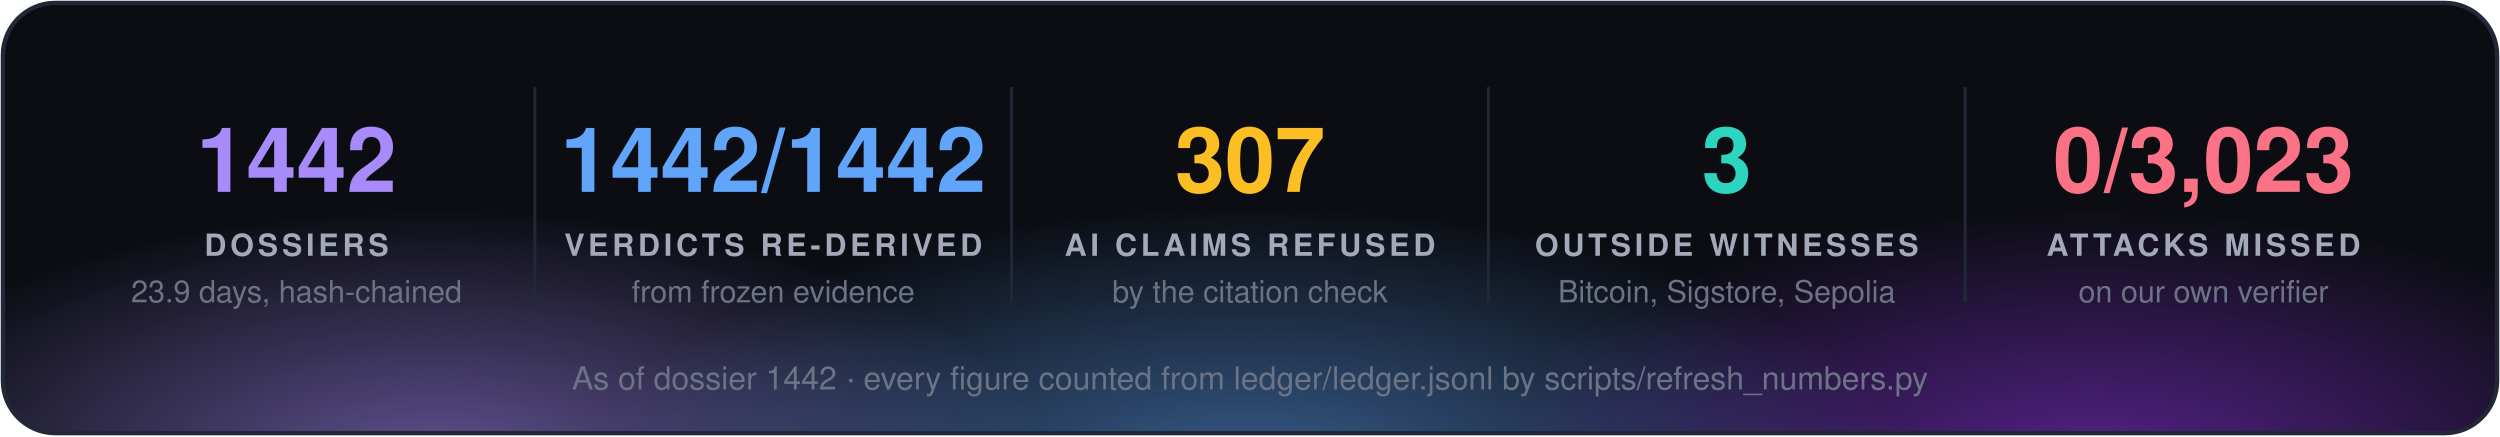
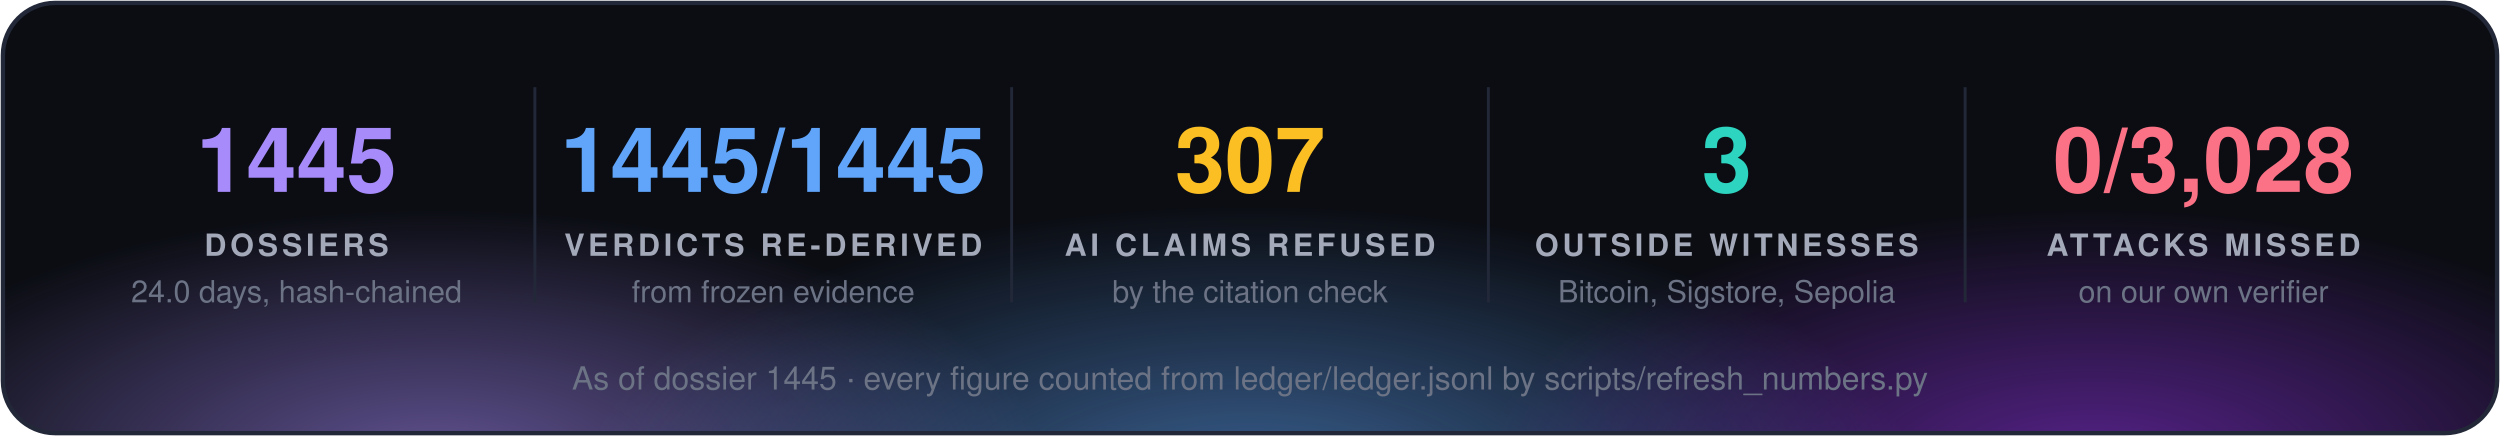
<svg xmlns="http://www.w3.org/2000/svg" width="860" height="150" viewBox="0 0 860 150" font-family="'Segoe UI', 'Helvetica Neue', Helvetica, Arial, sans-serif">
  <defs>
    <radialGradient id="g0" cx="50%" cy="50%" r="50%">
      <stop offset="0" stop-color="#a78bfa" stop-opacity="0.55" />
      <stop offset="1" stop-color="#a78bfa" stop-opacity="0" />
    </radialGradient>
    <radialGradient id="g1" cx="50%" cy="50%" r="50%">
      <stop offset="0" stop-color="#60a5fa" stop-opacity="0.55" />
      <stop offset="1" stop-color="#60a5fa" stop-opacity="0" />
    </radialGradient>
    <radialGradient id="g2" cx="50%" cy="50%" r="50%">
      <stop offset="0" stop-color="#9333ea" stop-opacity="0.55" />
      <stop offset="1" stop-color="#9333ea" stop-opacity="0" />
    </radialGradient>
    <clipPath id="panel">
      <rect x="1" y="1" width="858" height="148" rx="18" />
    </clipPath>
  </defs>
  <rect x="1" y="1" width="858" height="148" rx="18" fill="#0b0d13" />
  <g clip-path="url(#panel)">
    <ellipse cx="150" cy="160" rx="210" ry="88" fill="url(#g0)" />
    <ellipse cx="430" cy="168" rx="230" ry="97" fill="url(#g1)" />
    <ellipse cx="720" cy="160" rx="210" ry="88" fill="url(#g2)" />
  </g>
  <rect x="1" y="1" width="858" height="148" rx="18" fill="none" stroke="#232838" stroke-width="1.5" />
-   <text x="102.0" y="66" fill="#a78bfa" font-size="31" font-weight="700" text-anchor="middle">1442</text>
+   <text x="102.0" y="66" fill="#a78bfa" font-size="31" font-weight="700" text-anchor="middle">1445</text>
  <text x="102.0" y="88" fill="#a3a9b8" font-size="10.5" font-weight="700" letter-spacing="1.3" text-anchor="middle">DOSSIERS</text>
-   <text x="102.0" y="104" fill="#6b7385" font-size="10.5" text-anchor="middle">23.9 days, hash-chained</text>
+   <text x="102.0" y="104" fill="#6b7385" font-size="10.5" text-anchor="middle">24.0 days, hash-chained</text>
  <line x1="184.0" y1="30" x2="184.0" y2="104" stroke="#232838" />
-   <text x="266.0" y="66" fill="#60a5fa" font-size="31" font-weight="700" text-anchor="middle">1442/1442</text>
+   <text x="266.0" y="66" fill="#60a5fa" font-size="31" font-weight="700" text-anchor="middle">1445/1445</text>
  <text x="266.0" y="88" fill="#a3a9b8" font-size="10.5" font-weight="700" letter-spacing="1.3" text-anchor="middle">VERDICTS RE-DERIVED</text>
  <text x="266.0" y="104" fill="#6b7385" font-size="10.5" text-anchor="middle">from frozen evidence</text>
  <line x1="348.0" y1="30" x2="348.0" y2="104" stroke="#232838" />
  <text x="430.0" y="66" fill="#fbbf24" font-size="31" font-weight="700" text-anchor="middle">307</text>
  <text x="430.0" y="88" fill="#a3a9b8" font-size="10.5" font-weight="700" letter-spacing="1.3" text-anchor="middle">AI CLAIMS REFUSED</text>
  <text x="430.0" y="104" fill="#6b7385" font-size="10.5" text-anchor="middle">by the citation check</text>
  <line x1="512.0" y1="30" x2="512.0" y2="104" stroke="#232838" />
  <text x="594.0" y="66" fill="#2dd4bf" font-size="31" font-weight="700" text-anchor="middle">3</text>
  <text x="594.0" y="88" fill="#a3a9b8" font-size="10.5" font-weight="700" letter-spacing="1.3" text-anchor="middle">OUTSIDE WITNESSES</text>
  <text x="594.0" y="104" fill="#6b7385" font-size="10.5" text-anchor="middle">Bitcoin, Sigstore, Sepolia</text>
  <line x1="676.0" y1="30" x2="676.0" y2="104" stroke="#232838" />
-   <text x="758.0" y="66" fill="#fb7185" font-size="31" font-weight="700" text-anchor="middle">0/3,023</text>
+   <text x="758.0" y="66" fill="#fb7185" font-size="31" font-weight="700" text-anchor="middle">0/3,028</text>
  <text x="758.0" y="88" fill="#a3a9b8" font-size="10.5" font-weight="700" letter-spacing="1.3" text-anchor="middle">ATTACKS MISSED</text>
  <text x="758.0" y="104" fill="#6b7385" font-size="10.5" text-anchor="middle">on our own verifier</text>
-   <text x="430.0" y="134" fill="#6b7385" font-size="11" text-anchor="middle">As of dossier 1442 · every figure counted from ledger/ledger.jsonl by scripts/refresh_numbers.py</text>
+   <text x="430.0" y="134" fill="#6b7385" font-size="11" text-anchor="middle">As of dossier 1445 · every figure counted from ledger/ledger.jsonl by scripts/refresh_numbers.py</text>
</svg>
